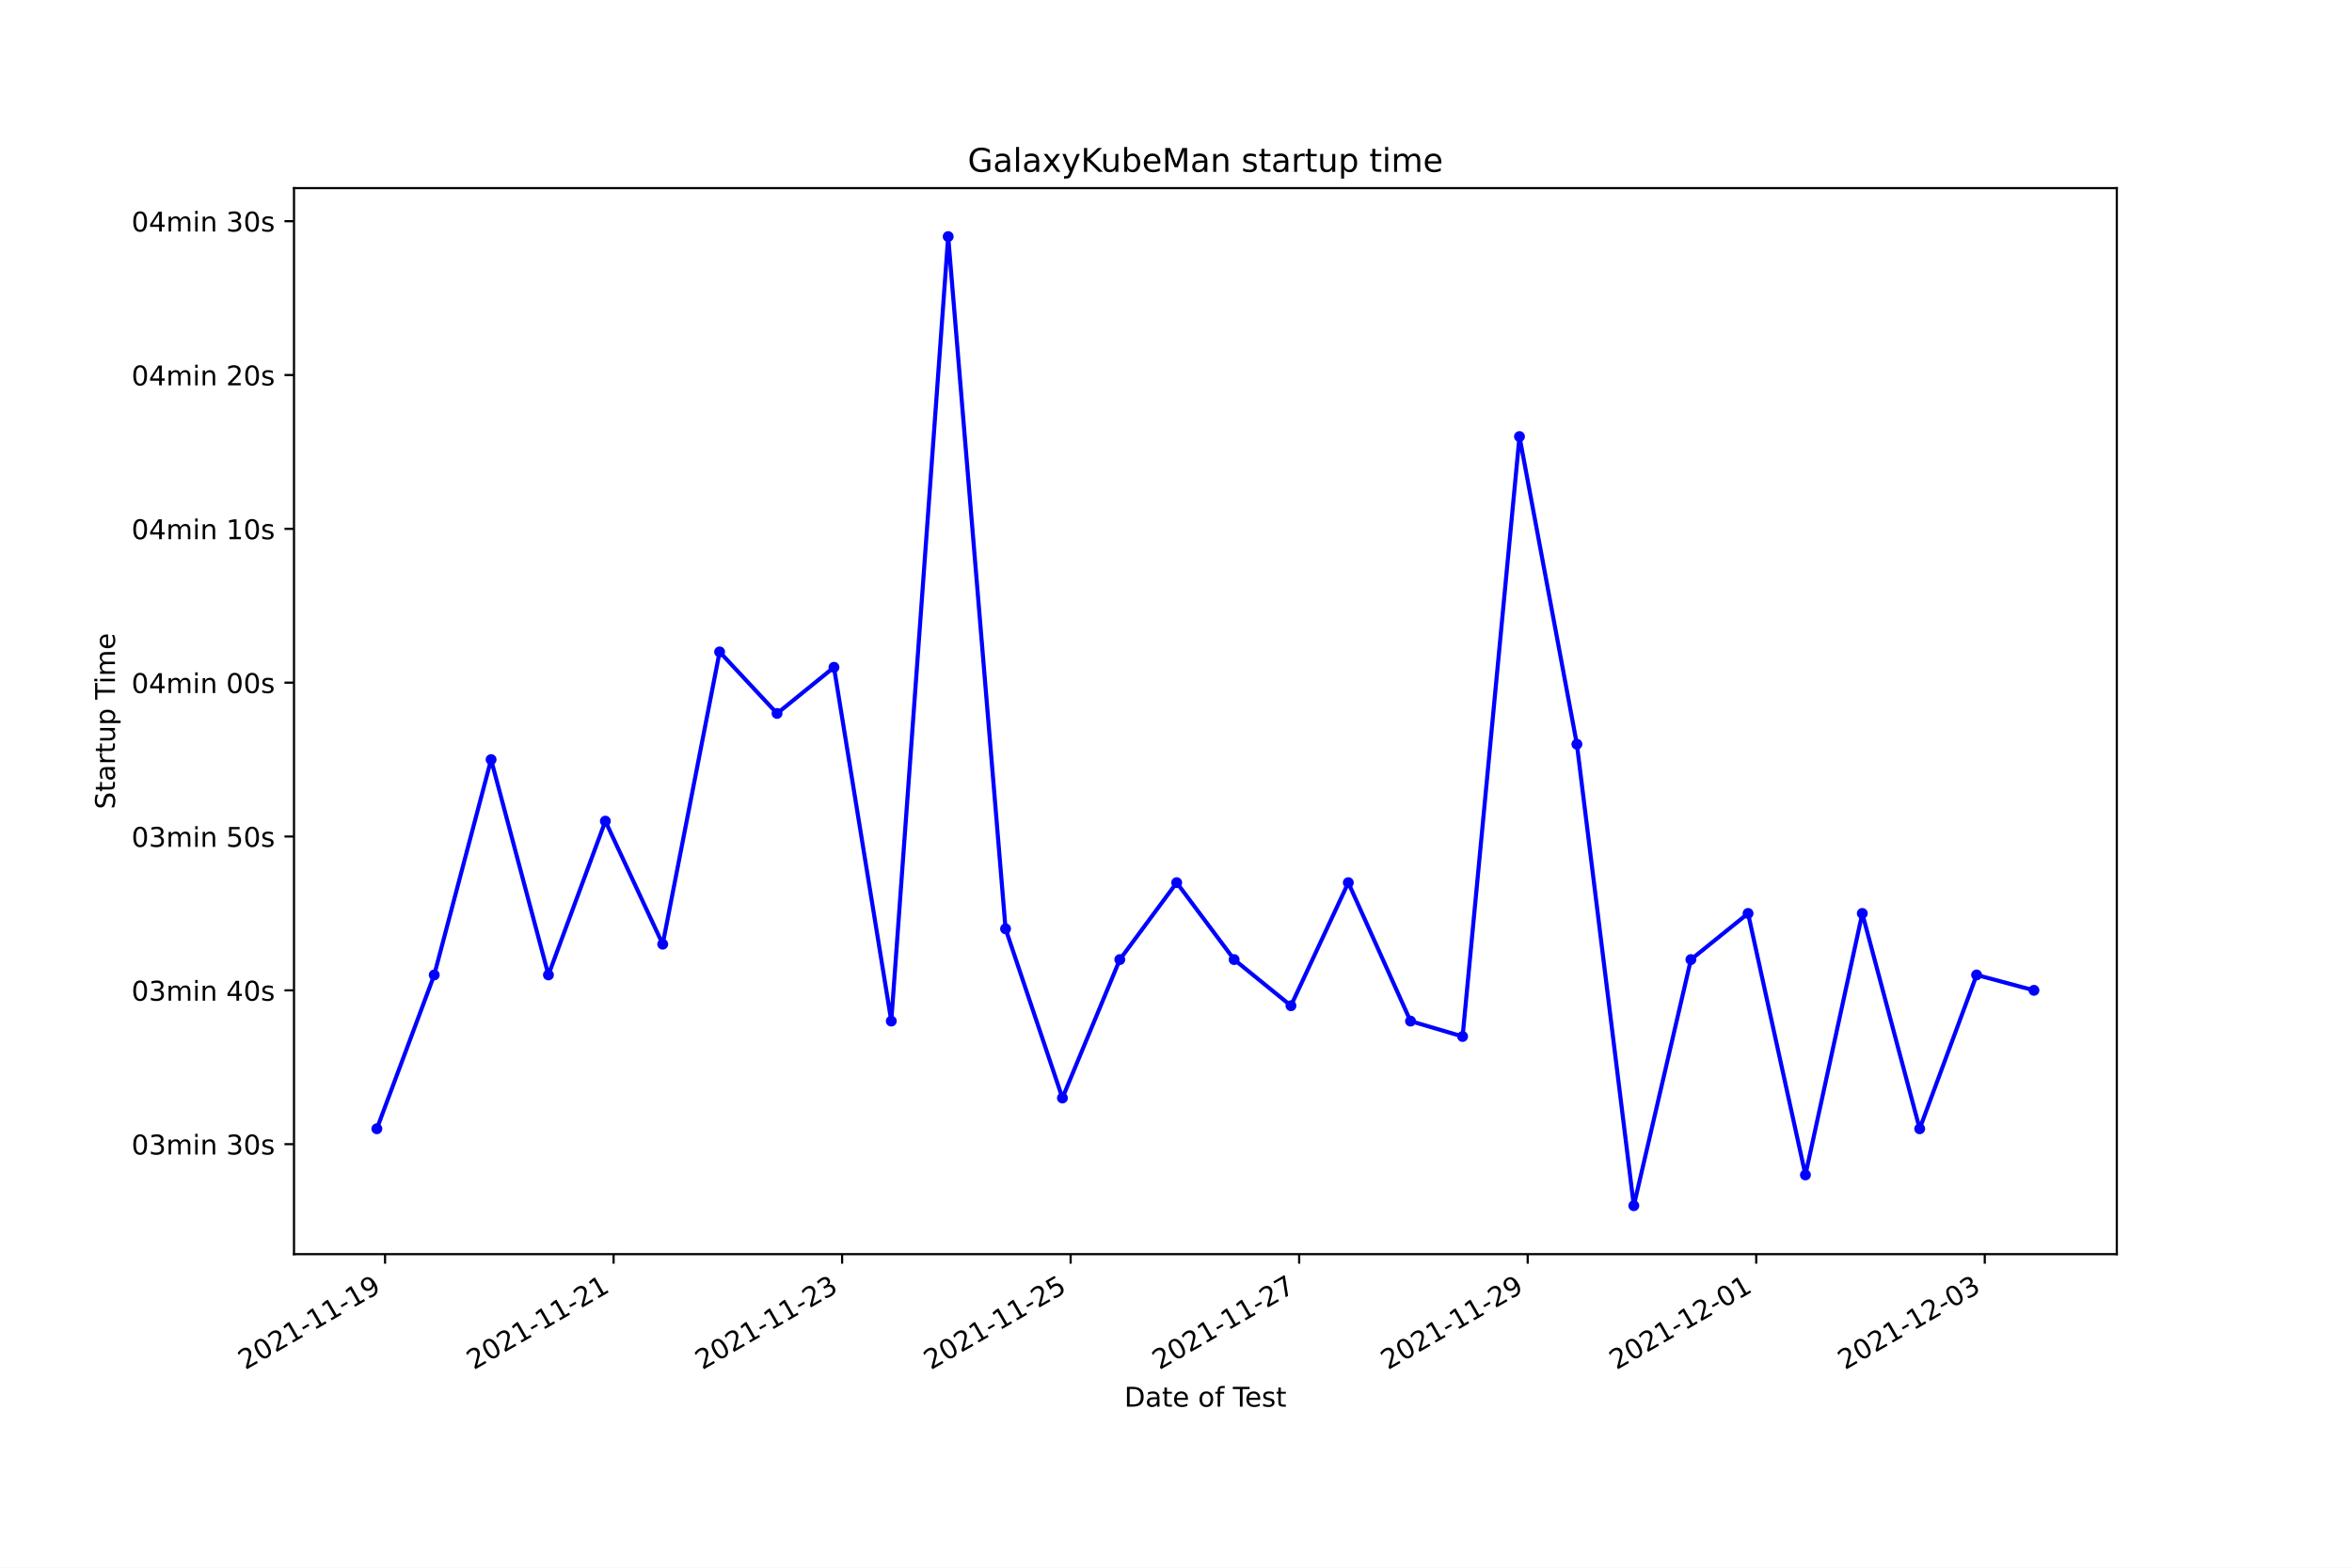
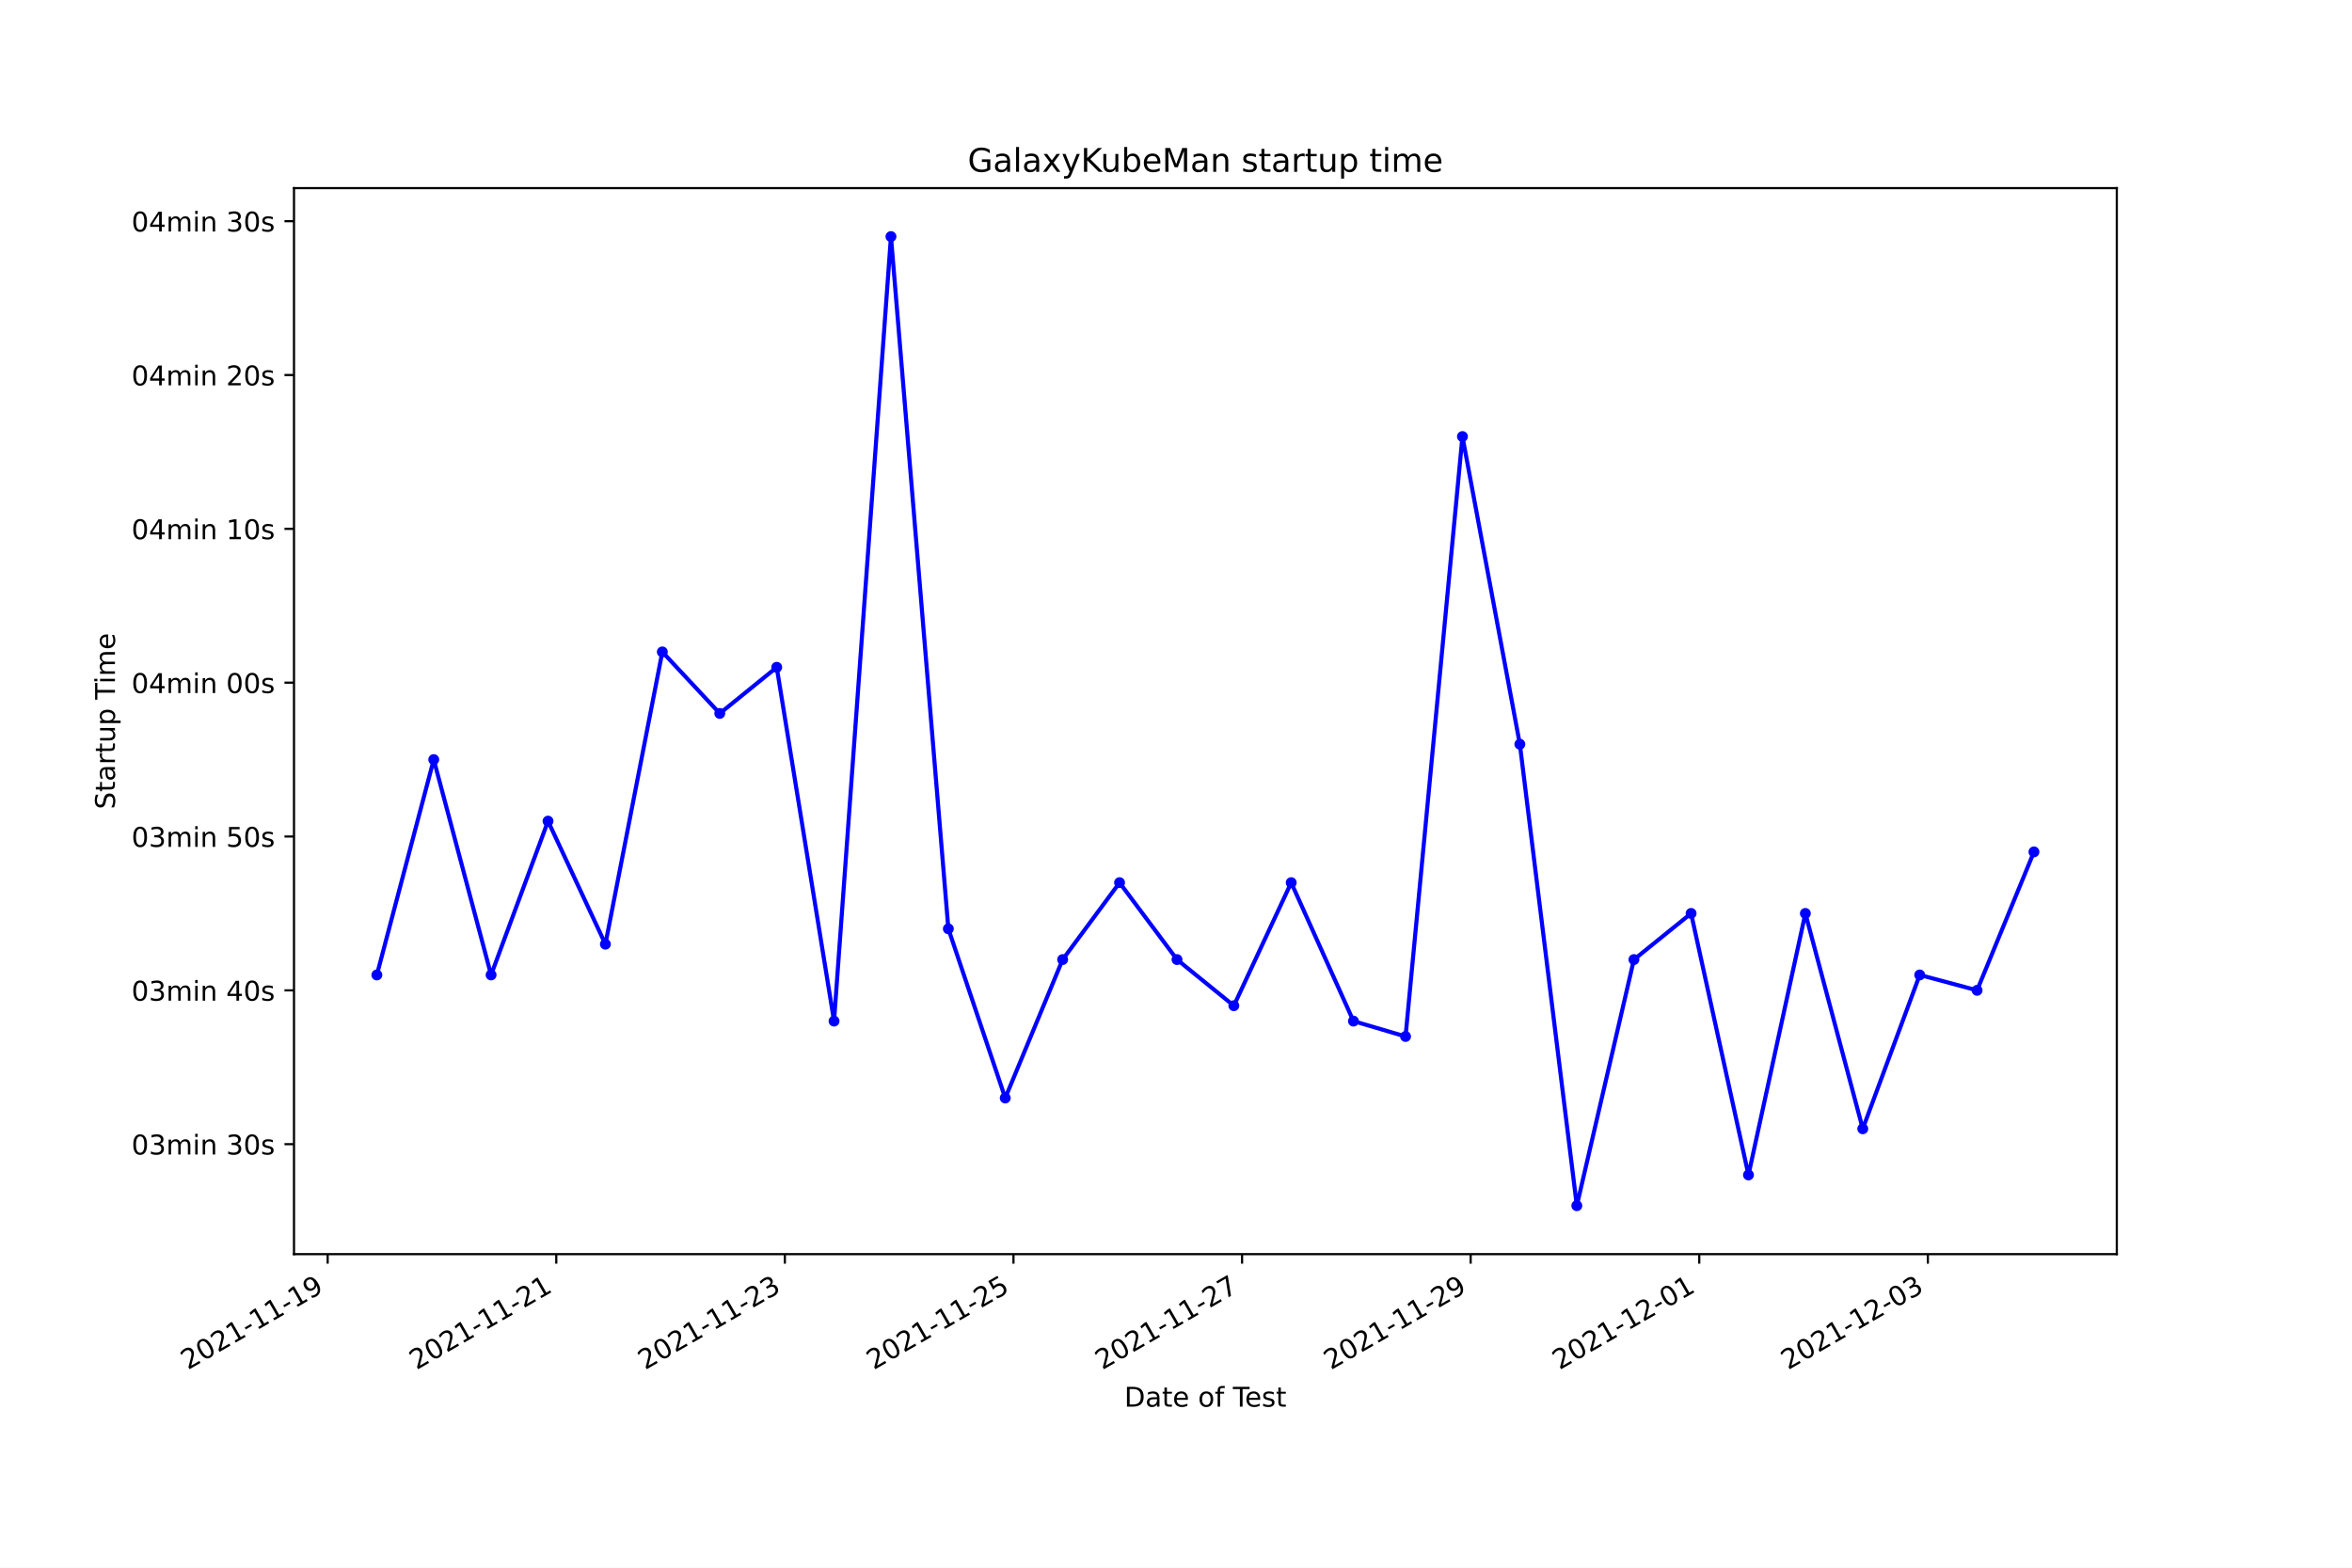
<svg xmlns="http://www.w3.org/2000/svg" xmlns:xlink="http://www.w3.org/1999/xlink" width="864pt" height="576pt" viewBox="0 0 864 576" version="1.1">
  <defs>
    <style type="text/css">*{stroke-linejoin: round; stroke-linecap: butt}</style>
  </defs>
  <g id="figure_1">
    <g id="patch_1">
      <path d="M 0 576  L 864 576  L 864 0  L 0 0  z " style="fill: #ffffff" />
    </g>
    <g id="axes_1">
      <g id="patch_2">
        <path d="M 108 460.8  L 777.6 460.8  L 777.6 69.12  L 108 69.12  z " style="fill: #ffffff" />
      </g>
      <g id="matplotlib.axis_1">
        <g id="xtick_1">
          <g id="line2d_1">
            <defs>
-               <path id="m84d574ad69" d="M 0 0  L 0 3.5  " style="stroke: #000000; stroke-width: 0.8" />
+               <path id="m210b3fd744" d="M 0 0  L 0 3.5  " style="stroke: #000000; stroke-width: 0.8" />
            </defs>
            <g>
-               <use xlink:href="#m84d574ad69" x="141.45" y="460.8" style="stroke: #000000; stroke-width: 0.8" />
+               <use xlink:href="#m210b3fd744" x="120.369" y="460.8" style="stroke: #000000; stroke-width: 0.8" />
            </g>
          </g>
          <g id="text_1">
-             <g transform="translate(90.08092 503.4383)rotate(-30)scale(0.1 -0.1)">
+             <g transform="translate(68.99963 503.4383)rotate(-30)scale(0.1 -0.1)">
              <defs>
                <path id="DejaVuSans-32" d="M 1228 531  L 3431 531  L 3431 0  L 469 0  L 469 531  Q 828 903 1448 1529  Q 2069 2156 2228 2338  Q 2531 2678 2651 2914  Q 2772 3150 2772 3378  Q 2772 3750 2511 3984  Q 2250 4219 1831 4219  Q 1534 4219 1204 4116  Q 875 4013 500 3803  L 500 4441  Q 881 4594 1212 4672  Q 1544 4750 1819 4750  Q 2544 4750 2975 4387  Q 3406 4025 3406 3419  Q 3406 3131 3298 2873  Q 3191 2616 2906 2266  Q 2828 2175 2409 1742  Q 1991 1309 1228 531  z " transform="scale(0.015625)" />
                <path id="DejaVuSans-30" d="M 2034 4250  Q 1547 4250 1301 3770  Q 1056 3291 1056 2328  Q 1056 1369 1301 889  Q 1547 409 2034 409  Q 2525 409 2770 889  Q 3016 1369 3016 2328  Q 3016 3291 2770 3770  Q 2525 4250 2034 4250  z M 2034 4750  Q 2819 4750 3233 4129  Q 3647 3509 3647 2328  Q 3647 1150 3233 529  Q 2819 -91 2034 -91  Q 1250 -91 836 529  Q 422 1150 422 2328  Q 422 3509 836 4129  Q 1250 4750 2034 4750  z " transform="scale(0.015625)" />
                <path id="DejaVuSans-31" d="M 794 531  L 1825 531  L 1825 4091  L 703 3866  L 703 4441  L 1819 4666  L 2450 4666  L 2450 531  L 3481 531  L 3481 0  L 794 0  L 794 531  z " transform="scale(0.015625)" />
                <path id="DejaVuSans-2d" d="M 313 2009  L 1997 2009  L 1997 1497  L 313 1497  L 313 2009  z " transform="scale(0.015625)" />
                <path id="DejaVuSans-39" d="M 703 97  L 703 672  Q 941 559 1184 500  Q 1428 441 1663 441  Q 2288 441 2617 861  Q 2947 1281 2994 2138  Q 2813 1869 2534 1725  Q 2256 1581 1919 1581  Q 1219 1581 811 2004  Q 403 2428 403 3163  Q 403 3881 828 4315  Q 1253 4750 1959 4750  Q 2769 4750 3195 4129  Q 3622 3509 3622 2328  Q 3622 1225 3098 567  Q 2575 -91 1691 -91  Q 1453 -91 1209 -44  Q 966 3 703 97  z M 1959 2075  Q 2384 2075 2632 2365  Q 2881 2656 2881 3163  Q 2881 3666 2632 3958  Q 2384 4250 1959 4250  Q 1534 4250 1286 3958  Q 1038 3666 1038 3163  Q 1038 2656 1286 2365  Q 1534 2075 1959 2075  z " transform="scale(0.015625)" />
              </defs>
              <use xlink:href="#DejaVuSans-32" />
              <use xlink:href="#DejaVuSans-30" x="63.623" />
              <use xlink:href="#DejaVuSans-32" x="127.246" />
              <use xlink:href="#DejaVuSans-31" x="190.869" />
              <use xlink:href="#DejaVuSans-2d" x="254.492" />
              <use xlink:href="#DejaVuSans-31" x="290.576" />
              <use xlink:href="#DejaVuSans-31" x="354.199" />
              <use xlink:href="#DejaVuSans-2d" x="417.822" />
              <use xlink:href="#DejaVuSans-31" x="453.906" />
              <use xlink:href="#DejaVuSans-39" x="517.529" />
            </g>
          </g>
        </g>
        <g id="xtick_2">
          <g id="line2d_2">
            <g>
-               <use xlink:href="#m84d574ad69" x="225.399" y="460.8" style="stroke: #000000; stroke-width: 0.8" />
+               <use xlink:href="#m210b3fd744" x="204.344" y="460.8" style="stroke: #000000; stroke-width: 0.8" />
            </g>
          </g>
          <g id="text_2">
-             <g transform="translate(174.03 503.4383)rotate(-30)scale(0.1 -0.1)">
+             <g transform="translate(152.9747 503.4383)rotate(-30)scale(0.1 -0.1)">
              <use xlink:href="#DejaVuSans-32" />
              <use xlink:href="#DejaVuSans-30" x="63.623" />
              <use xlink:href="#DejaVuSans-32" x="127.246" />
              <use xlink:href="#DejaVuSans-31" x="190.869" />
              <use xlink:href="#DejaVuSans-2d" x="254.492" />
              <use xlink:href="#DejaVuSans-31" x="290.576" />
              <use xlink:href="#DejaVuSans-31" x="354.199" />
              <use xlink:href="#DejaVuSans-2d" x="417.822" />
              <use xlink:href="#DejaVuSans-32" x="453.906" />
              <use xlink:href="#DejaVuSans-31" x="517.529" />
            </g>
          </g>
        </g>
        <g id="xtick_3">
          <g id="line2d_3">
            <g>
-               <use xlink:href="#m84d574ad69" x="309.349" y="460.8" style="stroke: #000000; stroke-width: 0.8" />
+               <use xlink:href="#m210b3fd744" x="288.319" y="460.8" style="stroke: #000000; stroke-width: 0.8" />
            </g>
          </g>
          <g id="text_3">
-             <g transform="translate(257.9791 503.4383)rotate(-30)scale(0.1 -0.1)">
+             <g transform="translate(236.9499 503.4383)rotate(-30)scale(0.1 -0.1)">
              <defs>
                <path id="DejaVuSans-33" d="M 2597 2516  Q 3050 2419 3304 2112  Q 3559 1806 3559 1356  Q 3559 666 3084 287  Q 2609 -91 1734 -91  Q 1441 -91 1130 -33  Q 819 25 488 141  L 488 750  Q 750 597 1062 519  Q 1375 441 1716 441  Q 2309 441 2620 675  Q 2931 909 2931 1356  Q 2931 1769 2642 2001  Q 2353 2234 1838 2234  L 1294 2234  L 1294 2753  L 1863 2753  Q 2328 2753 2575 2939  Q 2822 3125 2822 3475  Q 2822 3834 2567 4026  Q 2313 4219 1838 4219  Q 1578 4219 1281 4162  Q 984 4106 628 3988  L 628 4550  Q 988 4650 1302 4700  Q 1616 4750 1894 4750  Q 2613 4750 3031 4423  Q 3450 4097 3450 3541  Q 3450 3153 3228 2886  Q 3006 2619 2597 2516  z " transform="scale(0.015625)" />
              </defs>
              <use xlink:href="#DejaVuSans-32" />
              <use xlink:href="#DejaVuSans-30" x="63.623" />
              <use xlink:href="#DejaVuSans-32" x="127.246" />
              <use xlink:href="#DejaVuSans-31" x="190.869" />
              <use xlink:href="#DejaVuSans-2d" x="254.492" />
              <use xlink:href="#DejaVuSans-31" x="290.576" />
              <use xlink:href="#DejaVuSans-31" x="354.199" />
              <use xlink:href="#DejaVuSans-2d" x="417.822" />
              <use xlink:href="#DejaVuSans-32" x="453.906" />
              <use xlink:href="#DejaVuSans-33" x="517.529" />
            </g>
          </g>
        </g>
        <g id="xtick_4">
          <g id="line2d_4">
            <g>
-               <use xlink:href="#m84d574ad69" x="393.298" y="460.8" style="stroke: #000000; stroke-width: 0.8" />
+               <use xlink:href="#m210b3fd744" x="372.294" y="460.8" style="stroke: #000000; stroke-width: 0.8" />
            </g>
          </g>
          <g id="text_4">
-             <g transform="translate(341.9283 503.4383)rotate(-30)scale(0.1 -0.1)">
+             <g transform="translate(320.925 503.4383)rotate(-30)scale(0.1 -0.1)">
              <defs>
                <path id="DejaVuSans-35" d="M 691 4666  L 3169 4666  L 3169 4134  L 1269 4134  L 1269 2991  Q 1406 3038 1543 3061  Q 1681 3084 1819 3084  Q 2600 3084 3056 2656  Q 3513 2228 3513 1497  Q 3513 744 3044 326  Q 2575 -91 1722 -91  Q 1428 -91 1123 -41  Q 819 9 494 109  L 494 744  Q 775 591 1075 516  Q 1375 441 1709 441  Q 2250 441 2565 725  Q 2881 1009 2881 1497  Q 2881 1984 2565 2268  Q 2250 2553 1709 2553  Q 1456 2553 1204 2497  Q 953 2441 691 2322  L 691 4666  z " transform="scale(0.015625)" />
              </defs>
              <use xlink:href="#DejaVuSans-32" />
              <use xlink:href="#DejaVuSans-30" x="63.623" />
              <use xlink:href="#DejaVuSans-32" x="127.246" />
              <use xlink:href="#DejaVuSans-31" x="190.869" />
              <use xlink:href="#DejaVuSans-2d" x="254.492" />
              <use xlink:href="#DejaVuSans-31" x="290.576" />
              <use xlink:href="#DejaVuSans-31" x="354.199" />
              <use xlink:href="#DejaVuSans-2d" x="417.822" />
              <use xlink:href="#DejaVuSans-32" x="453.906" />
              <use xlink:href="#DejaVuSans-35" x="517.529" />
            </g>
          </g>
        </g>
        <g id="xtick_5">
          <g id="line2d_5">
            <g>
-               <use xlink:href="#m84d574ad69" x="477.247" y="460.8" style="stroke: #000000; stroke-width: 0.8" />
+               <use xlink:href="#m210b3fd744" x="456.27" y="460.8" style="stroke: #000000; stroke-width: 0.8" />
            </g>
          </g>
          <g id="text_5">
-             <g transform="translate(425.8774 503.4383)rotate(-30)scale(0.1 -0.1)">
+             <g transform="translate(404.9001 503.4383)rotate(-30)scale(0.1 -0.1)">
              <defs>
                <path id="DejaVuSans-37" d="M 525 4666  L 3525 4666  L 3525 4397  L 1831 0  L 1172 0  L 2766 4134  L 525 4134  L 525 4666  z " transform="scale(0.015625)" />
              </defs>
              <use xlink:href="#DejaVuSans-32" />
              <use xlink:href="#DejaVuSans-30" x="63.623" />
              <use xlink:href="#DejaVuSans-32" x="127.246" />
              <use xlink:href="#DejaVuSans-31" x="190.869" />
              <use xlink:href="#DejaVuSans-2d" x="254.492" />
              <use xlink:href="#DejaVuSans-31" x="290.576" />
              <use xlink:href="#DejaVuSans-31" x="354.199" />
              <use xlink:href="#DejaVuSans-2d" x="417.822" />
              <use xlink:href="#DejaVuSans-32" x="453.906" />
              <use xlink:href="#DejaVuSans-37" x="517.529" />
            </g>
          </g>
        </g>
        <g id="xtick_6">
          <g id="line2d_6">
            <g>
-               <use xlink:href="#m84d574ad69" x="561.196" y="460.8" style="stroke: #000000; stroke-width: 0.8" />
+               <use xlink:href="#m210b3fd744" x="540.245" y="460.8" style="stroke: #000000; stroke-width: 0.8" />
            </g>
          </g>
          <g id="text_6">
-             <g transform="translate(509.8265 503.4383)rotate(-30)scale(0.1 -0.1)">
+             <g transform="translate(488.8752 503.4383)rotate(-30)scale(0.1 -0.1)">
              <use xlink:href="#DejaVuSans-32" />
              <use xlink:href="#DejaVuSans-30" x="63.623" />
              <use xlink:href="#DejaVuSans-32" x="127.246" />
              <use xlink:href="#DejaVuSans-31" x="190.869" />
              <use xlink:href="#DejaVuSans-2d" x="254.492" />
              <use xlink:href="#DejaVuSans-31" x="290.576" />
              <use xlink:href="#DejaVuSans-31" x="354.199" />
              <use xlink:href="#DejaVuSans-2d" x="417.822" />
              <use xlink:href="#DejaVuSans-32" x="453.906" />
              <use xlink:href="#DejaVuSans-39" x="517.529" />
            </g>
          </g>
        </g>
        <g id="xtick_7">
          <g id="line2d_7">
            <g>
-               <use xlink:href="#m84d574ad69" x="645.145" y="460.8" style="stroke: #000000; stroke-width: 0.8" />
+               <use xlink:href="#m210b3fd744" x="624.22" y="460.8" style="stroke: #000000; stroke-width: 0.8" />
            </g>
          </g>
          <g id="text_7">
-             <g transform="translate(593.7756 503.4383)rotate(-30)scale(0.1 -0.1)">
+             <g transform="translate(572.8503 503.4383)rotate(-30)scale(0.1 -0.1)">
              <use xlink:href="#DejaVuSans-32" />
              <use xlink:href="#DejaVuSans-30" x="63.623" />
              <use xlink:href="#DejaVuSans-32" x="127.246" />
              <use xlink:href="#DejaVuSans-31" x="190.869" />
              <use xlink:href="#DejaVuSans-2d" x="254.492" />
              <use xlink:href="#DejaVuSans-31" x="290.576" />
              <use xlink:href="#DejaVuSans-32" x="354.199" />
              <use xlink:href="#DejaVuSans-2d" x="417.822" />
              <use xlink:href="#DejaVuSans-30" x="453.906" />
              <use xlink:href="#DejaVuSans-31" x="517.529" />
            </g>
          </g>
        </g>
        <g id="xtick_8">
          <g id="line2d_8">
            <g>
-               <use xlink:href="#m84d574ad69" x="729.094" y="460.8" style="stroke: #000000; stroke-width: 0.8" />
+               <use xlink:href="#m210b3fd744" x="708.195" y="460.8" style="stroke: #000000; stroke-width: 0.8" />
            </g>
          </g>
          <g id="text_8">
-             <g transform="translate(677.7247 503.4383)rotate(-30)scale(0.1 -0.1)">
+             <g transform="translate(656.8255 503.4383)rotate(-30)scale(0.1 -0.1)">
              <use xlink:href="#DejaVuSans-32" />
              <use xlink:href="#DejaVuSans-30" x="63.623" />
              <use xlink:href="#DejaVuSans-32" x="127.246" />
              <use xlink:href="#DejaVuSans-31" x="190.869" />
              <use xlink:href="#DejaVuSans-2d" x="254.492" />
              <use xlink:href="#DejaVuSans-31" x="290.576" />
              <use xlink:href="#DejaVuSans-32" x="354.199" />
              <use xlink:href="#DejaVuSans-2d" x="417.822" />
              <use xlink:href="#DejaVuSans-30" x="453.906" />
              <use xlink:href="#DejaVuSans-33" x="517.529" />
            </g>
          </g>
        </g>
        <g id="text_9">
          <g transform="translate(413.0063 516.8378)scale(0.1 -0.1)">
            <defs>
              <path id="DejaVuSans-44" d="M 1259 4147  L 1259 519  L 2022 519  Q 2988 519 3436 956  Q 3884 1394 3884 2338  Q 3884 3275 3436 3711  Q 2988 4147 2022 4147  L 1259 4147  z M 628 4666  L 1925 4666  Q 3281 4666 3915 4102  Q 4550 3538 4550 2338  Q 4550 1131 3912 565  Q 3275 0 1925 0  L 628 0  L 628 4666  z " transform="scale(0.015625)" />
              <path id="DejaVuSans-61" d="M 2194 1759  Q 1497 1759 1228 1600  Q 959 1441 959 1056  Q 959 750 1161 570  Q 1363 391 1709 391  Q 2188 391 2477 730  Q 2766 1069 2766 1631  L 2766 1759  L 2194 1759  z M 3341 1997  L 3341 0  L 2766 0  L 2766 531  Q 2569 213 2275 61  Q 1981 -91 1556 -91  Q 1019 -91 701 211  Q 384 513 384 1019  Q 384 1609 779 1909  Q 1175 2209 1959 2209  L 2766 2209  L 2766 2266  Q 2766 2663 2505 2880  Q 2244 3097 1772 3097  Q 1472 3097 1187 3025  Q 903 2953 641 2809  L 641 3341  Q 956 3463 1253 3523  Q 1550 3584 1831 3584  Q 2591 3584 2966 3190  Q 3341 2797 3341 1997  z " transform="scale(0.015625)" />
              <path id="DejaVuSans-74" d="M 1172 4494  L 1172 3500  L 2356 3500  L 2356 3053  L 1172 3053  L 1172 1153  Q 1172 725 1289 603  Q 1406 481 1766 481  L 2356 481  L 2356 0  L 1766 0  Q 1100 0 847 248  Q 594 497 594 1153  L 594 3053  L 172 3053  L 172 3500  L 594 3500  L 594 4494  L 1172 4494  z " transform="scale(0.015625)" />
              <path id="DejaVuSans-65" d="M 3597 1894  L 3597 1613  L 953 1613  Q 991 1019 1311 708  Q 1631 397 2203 397  Q 2534 397 2845 478  Q 3156 559 3463 722  L 3463 178  Q 3153 47 2828 -22  Q 2503 -91 2169 -91  Q 1331 -91 842 396  Q 353 884 353 1716  Q 353 2575 817 3079  Q 1281 3584 2069 3584  Q 2775 3584 3186 3129  Q 3597 2675 3597 1894  z M 3022 2063  Q 3016 2534 2758 2815  Q 2500 3097 2075 3097  Q 1594 3097 1305 2825  Q 1016 2553 972 2059  L 3022 2063  z " transform="scale(0.015625)" />
              <path id="DejaVuSans-20" transform="scale(0.015625)" />
              <path id="DejaVuSans-6f" d="M 1959 3097  Q 1497 3097 1228 2736  Q 959 2375 959 1747  Q 959 1119 1226 758  Q 1494 397 1959 397  Q 2419 397 2687 759  Q 2956 1122 2956 1747  Q 2956 2369 2687 2733  Q 2419 3097 1959 3097  z M 1959 3584  Q 2709 3584 3137 3096  Q 3566 2609 3566 1747  Q 3566 888 3137 398  Q 2709 -91 1959 -91  Q 1206 -91 779 398  Q 353 888 353 1747  Q 353 2609 779 3096  Q 1206 3584 1959 3584  z " transform="scale(0.015625)" />
              <path id="DejaVuSans-66" d="M 2375 4863  L 2375 4384  L 1825 4384  Q 1516 4384 1395 4259  Q 1275 4134 1275 3809  L 1275 3500  L 2222 3500  L 2222 3053  L 1275 3053  L 1275 0  L 697 0  L 697 3053  L 147 3053  L 147 3500  L 697 3500  L 697 3744  Q 697 4328 969 4595  Q 1241 4863 1831 4863  L 2375 4863  z " transform="scale(0.015625)" />
              <path id="DejaVuSans-54" d="M -19 4666  L 3928 4666  L 3928 4134  L 2272 4134  L 2272 0  L 1638 0  L 1638 4134  L -19 4134  L -19 4666  z " transform="scale(0.015625)" />
              <path id="DejaVuSans-73" d="M 2834 3397  L 2834 2853  Q 2591 2978 2328 3040  Q 2066 3103 1784 3103  Q 1356 3103 1142 2972  Q 928 2841 928 2578  Q 928 2378 1081 2264  Q 1234 2150 1697 2047  L 1894 2003  Q 2506 1872 2764 1633  Q 3022 1394 3022 966  Q 3022 478 2636 193  Q 2250 -91 1575 -91  Q 1294 -91 989 -36  Q 684 19 347 128  L 347 722  Q 666 556 975 473  Q 1284 391 1588 391  Q 1994 391 2212 530  Q 2431 669 2431 922  Q 2431 1156 2273 1281  Q 2116 1406 1581 1522  L 1381 1569  Q 847 1681 609 1914  Q 372 2147 372 2553  Q 372 3047 722 3315  Q 1072 3584 1716 3584  Q 2034 3584 2315 3537  Q 2597 3491 2834 3397  z " transform="scale(0.015625)" />
            </defs>
            <use xlink:href="#DejaVuSans-44" />
            <use xlink:href="#DejaVuSans-61" x="77.002" />
            <use xlink:href="#DejaVuSans-74" x="138.281" />
            <use xlink:href="#DejaVuSans-65" x="177.49" />
            <use xlink:href="#DejaVuSans-20" x="239.014" />
            <use xlink:href="#DejaVuSans-6f" x="270.801" />
            <use xlink:href="#DejaVuSans-66" x="331.982" />
            <use xlink:href="#DejaVuSans-20" x="367.188" />
            <use xlink:href="#DejaVuSans-54" x="398.975" />
            <use xlink:href="#DejaVuSans-65" x="443.059" />
            <use xlink:href="#DejaVuSans-73" x="504.582" />
            <use xlink:href="#DejaVuSans-74" x="556.682" />
          </g>
        </g>
      </g>
      <g id="matplotlib.axis_2">
        <g id="ytick_1">
          <g id="line2d_9">
            <defs>
-               <path id="mb4e7773026" d="M 0 0  L -3.5 0  " style="stroke: #000000; stroke-width: 0.8" />
+               <path id="md4a933fe25" d="M 0 0  L -3.5 0  " style="stroke: #000000; stroke-width: 0.8" />
            </defs>
            <g>
-               <use xlink:href="#mb4e7773026" x="108" y="420.389" style="stroke: #000000; stroke-width: 0.8" />
+               <use xlink:href="#md4a933fe25" x="108" y="420.389" style="stroke: #000000; stroke-width: 0.8" />
            </g>
          </g>
          <g id="text_10">
            <g transform="translate(48.30625 424.1878)scale(0.1 -0.1)">
              <defs>
                <path id="DejaVuSans-6d" d="M 3328 2828  Q 3544 3216 3844 3400  Q 4144 3584 4550 3584  Q 5097 3584 5394 3201  Q 5691 2819 5691 2113  L 5691 0  L 5113 0  L 5113 2094  Q 5113 2597 4934 2840  Q 4756 3084 4391 3084  Q 3944 3084 3684 2787  Q 3425 2491 3425 1978  L 3425 0  L 2847 0  L 2847 2094  Q 2847 2600 2669 2842  Q 2491 3084 2119 3084  Q 1678 3084 1418 2786  Q 1159 2488 1159 1978  L 1159 0  L 581 0  L 581 3500  L 1159 3500  L 1159 2956  Q 1356 3278 1631 3431  Q 1906 3584 2284 3584  Q 2666 3584 2933 3390  Q 3200 3197 3328 2828  z " transform="scale(0.015625)" />
                <path id="DejaVuSans-69" d="M 603 3500  L 1178 3500  L 1178 0  L 603 0  L 603 3500  z M 603 4863  L 1178 4863  L 1178 4134  L 603 4134  L 603 4863  z " transform="scale(0.015625)" />
                <path id="DejaVuSans-6e" d="M 3513 2113  L 3513 0  L 2938 0  L 2938 2094  Q 2938 2591 2744 2837  Q 2550 3084 2163 3084  Q 1697 3084 1428 2787  Q 1159 2491 1159 1978  L 1159 0  L 581 0  L 581 3500  L 1159 3500  L 1159 2956  Q 1366 3272 1645 3428  Q 1925 3584 2291 3584  Q 2894 3584 3203 3211  Q 3513 2838 3513 2113  z " transform="scale(0.015625)" />
              </defs>
              <use xlink:href="#DejaVuSans-30" />
              <use xlink:href="#DejaVuSans-33" x="63.623" />
              <use xlink:href="#DejaVuSans-6d" x="127.246" />
              <use xlink:href="#DejaVuSans-69" x="224.658" />
              <use xlink:href="#DejaVuSans-6e" x="252.441" />
              <use xlink:href="#DejaVuSans-20" x="315.82" />
              <use xlink:href="#DejaVuSans-33" x="347.607" />
              <use xlink:href="#DejaVuSans-30" x="411.23" />
              <use xlink:href="#DejaVuSans-73" x="474.854" />
            </g>
          </g>
        </g>
        <g id="ytick_2">
          <g id="line2d_10">
            <g>
-               <use xlink:href="#mb4e7773026" x="108" y="363.869" style="stroke: #000000; stroke-width: 0.8" />
+               <use xlink:href="#md4a933fe25" x="108" y="363.869" style="stroke: #000000; stroke-width: 0.8" />
            </g>
          </g>
          <g id="text_11">
            <g transform="translate(48.30625 367.6683)scale(0.1 -0.1)">
              <defs>
                <path id="DejaVuSans-34" d="M 2419 4116  L 825 1625  L 2419 1625  L 2419 4116  z M 2253 4666  L 3047 4666  L 3047 1625  L 3713 1625  L 3713 1100  L 3047 1100  L 3047 0  L 2419 0  L 2419 1100  L 313 1100  L 313 1709  L 2253 4666  z " transform="scale(0.015625)" />
              </defs>
              <use xlink:href="#DejaVuSans-30" />
              <use xlink:href="#DejaVuSans-33" x="63.623" />
              <use xlink:href="#DejaVuSans-6d" x="127.246" />
              <use xlink:href="#DejaVuSans-69" x="224.658" />
              <use xlink:href="#DejaVuSans-6e" x="252.441" />
              <use xlink:href="#DejaVuSans-20" x="315.82" />
              <use xlink:href="#DejaVuSans-34" x="347.607" />
              <use xlink:href="#DejaVuSans-30" x="411.23" />
              <use xlink:href="#DejaVuSans-73" x="474.854" />
            </g>
          </g>
        </g>
        <g id="ytick_3">
          <g id="line2d_11">
            <g>
-               <use xlink:href="#mb4e7773026" x="108" y="307.35" style="stroke: #000000; stroke-width: 0.8" />
+               <use xlink:href="#md4a933fe25" x="108" y="307.35" style="stroke: #000000; stroke-width: 0.8" />
            </g>
          </g>
          <g id="text_12">
            <g transform="translate(48.30625 311.1488)scale(0.1 -0.1)">
              <use xlink:href="#DejaVuSans-30" />
              <use xlink:href="#DejaVuSans-33" x="63.623" />
              <use xlink:href="#DejaVuSans-6d" x="127.246" />
              <use xlink:href="#DejaVuSans-69" x="224.658" />
              <use xlink:href="#DejaVuSans-6e" x="252.441" />
              <use xlink:href="#DejaVuSans-20" x="315.82" />
              <use xlink:href="#DejaVuSans-35" x="347.607" />
              <use xlink:href="#DejaVuSans-30" x="411.23" />
              <use xlink:href="#DejaVuSans-73" x="474.854" />
            </g>
          </g>
        </g>
        <g id="ytick_4">
          <g id="line2d_12">
            <g>
-               <use xlink:href="#mb4e7773026" x="108" y="250.83" style="stroke: #000000; stroke-width: 0.8" />
+               <use xlink:href="#md4a933fe25" x="108" y="250.83" style="stroke: #000000; stroke-width: 0.8" />
            </g>
          </g>
          <g id="text_13">
            <g transform="translate(48.30625 254.6293)scale(0.1 -0.1)">
              <use xlink:href="#DejaVuSans-30" />
              <use xlink:href="#DejaVuSans-34" x="63.623" />
              <use xlink:href="#DejaVuSans-6d" x="127.246" />
              <use xlink:href="#DejaVuSans-69" x="224.658" />
              <use xlink:href="#DejaVuSans-6e" x="252.441" />
              <use xlink:href="#DejaVuSans-20" x="315.82" />
              <use xlink:href="#DejaVuSans-30" x="347.607" />
              <use xlink:href="#DejaVuSans-30" x="411.23" />
              <use xlink:href="#DejaVuSans-73" x="474.854" />
            </g>
          </g>
        </g>
        <g id="ytick_5">
          <g id="line2d_13">
            <g>
-               <use xlink:href="#mb4e7773026" x="108" y="194.311" style="stroke: #000000; stroke-width: 0.8" />
+               <use xlink:href="#md4a933fe25" x="108" y="194.311" style="stroke: #000000; stroke-width: 0.8" />
            </g>
          </g>
          <g id="text_14">
            <g transform="translate(48.30625 198.1099)scale(0.1 -0.1)">
              <use xlink:href="#DejaVuSans-30" />
              <use xlink:href="#DejaVuSans-34" x="63.623" />
              <use xlink:href="#DejaVuSans-6d" x="127.246" />
              <use xlink:href="#DejaVuSans-69" x="224.658" />
              <use xlink:href="#DejaVuSans-6e" x="252.441" />
              <use xlink:href="#DejaVuSans-20" x="315.82" />
              <use xlink:href="#DejaVuSans-31" x="347.607" />
              <use xlink:href="#DejaVuSans-30" x="411.23" />
              <use xlink:href="#DejaVuSans-73" x="474.854" />
            </g>
          </g>
        </g>
        <g id="ytick_6">
          <g id="line2d_14">
            <g>
-               <use xlink:href="#mb4e7773026" x="108" y="137.791" style="stroke: #000000; stroke-width: 0.8" />
+               <use xlink:href="#md4a933fe25" x="108" y="137.791" style="stroke: #000000; stroke-width: 0.8" />
            </g>
          </g>
          <g id="text_15">
            <g transform="translate(48.30625 141.5904)scale(0.1 -0.1)">
              <use xlink:href="#DejaVuSans-30" />
              <use xlink:href="#DejaVuSans-34" x="63.623" />
              <use xlink:href="#DejaVuSans-6d" x="127.246" />
              <use xlink:href="#DejaVuSans-69" x="224.658" />
              <use xlink:href="#DejaVuSans-6e" x="252.441" />
              <use xlink:href="#DejaVuSans-20" x="315.82" />
              <use xlink:href="#DejaVuSans-32" x="347.607" />
              <use xlink:href="#DejaVuSans-30" x="411.23" />
              <use xlink:href="#DejaVuSans-73" x="474.854" />
            </g>
          </g>
        </g>
        <g id="ytick_7">
          <g id="line2d_15">
            <g>
-               <use xlink:href="#mb4e7773026" x="108" y="81.272" style="stroke: #000000; stroke-width: 0.8" />
+               <use xlink:href="#md4a933fe25" x="108" y="81.272" style="stroke: #000000; stroke-width: 0.8" />
            </g>
          </g>
          <g id="text_16">
            <g transform="translate(48.30625 85.07091)scale(0.1 -0.1)">
              <use xlink:href="#DejaVuSans-30" />
              <use xlink:href="#DejaVuSans-34" x="63.623" />
              <use xlink:href="#DejaVuSans-6d" x="127.246" />
              <use xlink:href="#DejaVuSans-69" x="224.658" />
              <use xlink:href="#DejaVuSans-6e" x="252.441" />
              <use xlink:href="#DejaVuSans-20" x="315.82" />
              <use xlink:href="#DejaVuSans-33" x="347.607" />
              <use xlink:href="#DejaVuSans-30" x="411.23" />
              <use xlink:href="#DejaVuSans-73" x="474.854" />
            </g>
          </g>
        </g>
        <g id="text_17">
          <g transform="translate(42.22656 297.3397)rotate(-90)scale(0.1 -0.1)">
            <defs>
              <path id="DejaVuSans-53" d="M 3425 4513  L 3425 3897  Q 3066 4069 2747 4153  Q 2428 4238 2131 4238  Q 1616 4238 1336 4038  Q 1056 3838 1056 3469  Q 1056 3159 1242 3001  Q 1428 2844 1947 2747  L 2328 2669  Q 3034 2534 3370 2195  Q 3706 1856 3706 1288  Q 3706 609 3251 259  Q 2797 -91 1919 -91  Q 1588 -91 1214 -16  Q 841 59 441 206  L 441 856  Q 825 641 1194 531  Q 1563 422 1919 422  Q 2459 422 2753 634  Q 3047 847 3047 1241  Q 3047 1584 2836 1778  Q 2625 1972 2144 2069  L 1759 2144  Q 1053 2284 737 2584  Q 422 2884 422 3419  Q 422 4038 858 4394  Q 1294 4750 2059 4750  Q 2388 4750 2728 4690  Q 3069 4631 3425 4513  z " transform="scale(0.015625)" />
              <path id="DejaVuSans-72" d="M 2631 2963  Q 2534 3019 2420 3045  Q 2306 3072 2169 3072  Q 1681 3072 1420 2755  Q 1159 2438 1159 1844  L 1159 0  L 581 0  L 581 3500  L 1159 3500  L 1159 2956  Q 1341 3275 1631 3429  Q 1922 3584 2338 3584  Q 2397 3584 2469 3576  Q 2541 3569 2628 3553  L 2631 2963  z " transform="scale(0.015625)" />
              <path id="DejaVuSans-75" d="M 544 1381  L 544 3500  L 1119 3500  L 1119 1403  Q 1119 906 1312 657  Q 1506 409 1894 409  Q 2359 409 2629 706  Q 2900 1003 2900 1516  L 2900 3500  L 3475 3500  L 3475 0  L 2900 0  L 2900 538  Q 2691 219 2414 64  Q 2138 -91 1772 -91  Q 1169 -91 856 284  Q 544 659 544 1381  z M 1991 3584  L 1991 3584  z " transform="scale(0.015625)" />
              <path id="DejaVuSans-70" d="M 1159 525  L 1159 -1331  L 581 -1331  L 581 3500  L 1159 3500  L 1159 2969  Q 1341 3281 1617 3432  Q 1894 3584 2278 3584  Q 2916 3584 3314 3078  Q 3713 2572 3713 1747  Q 3713 922 3314 415  Q 2916 -91 2278 -91  Q 1894 -91 1617 61  Q 1341 213 1159 525  z M 3116 1747  Q 3116 2381 2855 2742  Q 2594 3103 2138 3103  Q 1681 3103 1420 2742  Q 1159 2381 1159 1747  Q 1159 1113 1420 752  Q 1681 391 2138 391  Q 2594 391 2855 752  Q 3116 1113 3116 1747  z " transform="scale(0.015625)" />
            </defs>
            <use xlink:href="#DejaVuSans-53" />
            <use xlink:href="#DejaVuSans-74" x="63.477" />
            <use xlink:href="#DejaVuSans-61" x="102.686" />
            <use xlink:href="#DejaVuSans-72" x="163.965" />
            <use xlink:href="#DejaVuSans-74" x="205.078" />
            <use xlink:href="#DejaVuSans-75" x="244.287" />
            <use xlink:href="#DejaVuSans-70" x="307.666" />
            <use xlink:href="#DejaVuSans-20" x="371.143" />
            <use xlink:href="#DejaVuSans-54" x="402.93" />
            <use xlink:href="#DejaVuSans-69" x="460.889" />
            <use xlink:href="#DejaVuSans-6d" x="488.672" />
            <use xlink:href="#DejaVuSans-65" x="586.084" />
          </g>
        </g>
      </g>
      <g id="line2d_16">
-         <path d="M 747.164 363.869  L 726.104 358.217  L 705.19 414.737  L 684.11 335.609  L 663.218 431.692  L 642.143 335.609  L 621.151 352.565  L 600.178 442.996  L 579.262 273.438  L 558.178 160.399  L 537.284 380.825  L 518.149 375.173  L 495.298 324.305  L 474.226 369.521  L 453.357 352.565  L 432.257 324.305  L 411.36 352.565  L 390.279 403.433  L 369.388 341.261  L 348.309 86.924  L 327.411 375.173  L 306.356 245.178  L 285.445 262.134  L 264.347 239.526  L 243.444 346.913  L 222.373 301.698  L 201.462 358.217  L 180.404 279.09  L 159.512 358.217  L 138.436 414.737  " clip-path="url(#pbc2bb1a8b3)" style="fill: none; stroke: #0000ff; stroke-width: 1.5; stroke-linecap: square" />
+         <path d="M 747.164 313.002  L 726.27 363.869  L 705.204 358.217  L 684.283 414.737  L 663.197 335.609  L 642.298 431.692  L 621.217 335.609  L 600.218 352.565  L 579.239 442.996  L 558.316 273.438  L 537.225 160.399  L 516.325 380.825  L 497.185 375.173  L 474.326 324.305  L 453.248 369.521  L 432.373 352.565  L 411.266 324.305  L 390.362 352.565  L 369.275 403.433  L 348.377 341.261  L 327.291 86.924  L 306.387 375.173  L 285.326 245.178  L 264.408 262.134  L 243.304 239.526  L 222.394 346.913  L 201.317 301.698  L 180.4 358.217  L 159.335 279.09  L 138.436 358.217  " clip-path="url(#pe44ffbf5b6)" style="fill: none; stroke: #0000ff; stroke-width: 1.5; stroke-linecap: square" />
        <defs>
-           <path id="m2e8d858804" d="M 0 1.5  C 0.398 1.5 0.779 1.342 1.061 1.061  C 1.342 0.779 1.5 0.398 1.5 0  C 1.5 -0.398 1.342 -0.779 1.061 -1.061  C 0.779 -1.342 0.398 -1.5 0 -1.5  C -0.398 -1.5 -0.779 -1.342 -1.061 -1.061  C -1.342 -0.779 -1.5 -0.398 -1.5 0  C -1.5 0.398 -1.342 0.779 -1.061 1.061  C -0.779 1.342 -0.398 1.5 0 1.5  z " style="stroke: #0000ff" />
+           <path id="ma32f5d9cd5" d="M 0 1.5  C 0.398 1.5 0.779 1.342 1.061 1.061  C 1.342 0.779 1.5 0.398 1.5 0  C 1.5 -0.398 1.342 -0.779 1.061 -1.061  C 0.779 -1.342 0.398 -1.5 0 -1.5  C -0.398 -1.5 -0.779 -1.342 -1.061 -1.061  C -1.342 -0.779 -1.5 -0.398 -1.5 0  C -1.5 0.398 -1.342 0.779 -1.061 1.061  C -0.779 1.342 -0.398 1.5 0 1.5  z " style="stroke: #0000ff" />
        </defs>
-         <g clip-path="url(#pbc2bb1a8b3)">
-           <use xlink:href="#m2e8d858804" x="747.164" y="363.869" style="fill: #0000ff; stroke: #0000ff" />
-           <use xlink:href="#m2e8d858804" x="726.104" y="358.217" style="fill: #0000ff; stroke: #0000ff" />
-           <use xlink:href="#m2e8d858804" x="705.19" y="414.737" style="fill: #0000ff; stroke: #0000ff" />
-           <use xlink:href="#m2e8d858804" x="684.11" y="335.609" style="fill: #0000ff; stroke: #0000ff" />
-           <use xlink:href="#m2e8d858804" x="663.218" y="431.692" style="fill: #0000ff; stroke: #0000ff" />
-           <use xlink:href="#m2e8d858804" x="642.143" y="335.609" style="fill: #0000ff; stroke: #0000ff" />
-           <use xlink:href="#m2e8d858804" x="621.151" y="352.565" style="fill: #0000ff; stroke: #0000ff" />
-           <use xlink:href="#m2e8d858804" x="600.178" y="442.996" style="fill: #0000ff; stroke: #0000ff" />
-           <use xlink:href="#m2e8d858804" x="579.262" y="273.438" style="fill: #0000ff; stroke: #0000ff" />
-           <use xlink:href="#m2e8d858804" x="558.178" y="160.399" style="fill: #0000ff; stroke: #0000ff" />
-           <use xlink:href="#m2e8d858804" x="537.284" y="380.825" style="fill: #0000ff; stroke: #0000ff" />
-           <use xlink:href="#m2e8d858804" x="518.149" y="375.173" style="fill: #0000ff; stroke: #0000ff" />
-           <use xlink:href="#m2e8d858804" x="495.298" y="324.305" style="fill: #0000ff; stroke: #0000ff" />
-           <use xlink:href="#m2e8d858804" x="474.226" y="369.521" style="fill: #0000ff; stroke: #0000ff" />
-           <use xlink:href="#m2e8d858804" x="453.357" y="352.565" style="fill: #0000ff; stroke: #0000ff" />
-           <use xlink:href="#m2e8d858804" x="432.257" y="324.305" style="fill: #0000ff; stroke: #0000ff" />
-           <use xlink:href="#m2e8d858804" x="411.36" y="352.565" style="fill: #0000ff; stroke: #0000ff" />
-           <use xlink:href="#m2e8d858804" x="390.279" y="403.433" style="fill: #0000ff; stroke: #0000ff" />
-           <use xlink:href="#m2e8d858804" x="369.388" y="341.261" style="fill: #0000ff; stroke: #0000ff" />
-           <use xlink:href="#m2e8d858804" x="348.309" y="86.924" style="fill: #0000ff; stroke: #0000ff" />
-           <use xlink:href="#m2e8d858804" x="327.411" y="375.173" style="fill: #0000ff; stroke: #0000ff" />
-           <use xlink:href="#m2e8d858804" x="306.356" y="245.178" style="fill: #0000ff; stroke: #0000ff" />
-           <use xlink:href="#m2e8d858804" x="285.445" y="262.134" style="fill: #0000ff; stroke: #0000ff" />
-           <use xlink:href="#m2e8d858804" x="264.347" y="239.526" style="fill: #0000ff; stroke: #0000ff" />
-           <use xlink:href="#m2e8d858804" x="243.444" y="346.913" style="fill: #0000ff; stroke: #0000ff" />
-           <use xlink:href="#m2e8d858804" x="222.373" y="301.698" style="fill: #0000ff; stroke: #0000ff" />
-           <use xlink:href="#m2e8d858804" x="201.462" y="358.217" style="fill: #0000ff; stroke: #0000ff" />
-           <use xlink:href="#m2e8d858804" x="180.404" y="279.09" style="fill: #0000ff; stroke: #0000ff" />
-           <use xlink:href="#m2e8d858804" x="159.512" y="358.217" style="fill: #0000ff; stroke: #0000ff" />
-           <use xlink:href="#m2e8d858804" x="138.436" y="414.737" style="fill: #0000ff; stroke: #0000ff" />
+         <g clip-path="url(#pe44ffbf5b6)">
+           <use xlink:href="#ma32f5d9cd5" x="747.164" y="313.002" style="fill: #0000ff; stroke: #0000ff" />
+           <use xlink:href="#ma32f5d9cd5" x="726.27" y="363.869" style="fill: #0000ff; stroke: #0000ff" />
+           <use xlink:href="#ma32f5d9cd5" x="705.204" y="358.217" style="fill: #0000ff; stroke: #0000ff" />
+           <use xlink:href="#ma32f5d9cd5" x="684.283" y="414.737" style="fill: #0000ff; stroke: #0000ff" />
+           <use xlink:href="#ma32f5d9cd5" x="663.197" y="335.609" style="fill: #0000ff; stroke: #0000ff" />
+           <use xlink:href="#ma32f5d9cd5" x="642.298" y="431.692" style="fill: #0000ff; stroke: #0000ff" />
+           <use xlink:href="#ma32f5d9cd5" x="621.217" y="335.609" style="fill: #0000ff; stroke: #0000ff" />
+           <use xlink:href="#ma32f5d9cd5" x="600.218" y="352.565" style="fill: #0000ff; stroke: #0000ff" />
+           <use xlink:href="#ma32f5d9cd5" x="579.239" y="442.996" style="fill: #0000ff; stroke: #0000ff" />
+           <use xlink:href="#ma32f5d9cd5" x="558.316" y="273.438" style="fill: #0000ff; stroke: #0000ff" />
+           <use xlink:href="#ma32f5d9cd5" x="537.225" y="160.399" style="fill: #0000ff; stroke: #0000ff" />
+           <use xlink:href="#ma32f5d9cd5" x="516.325" y="380.825" style="fill: #0000ff; stroke: #0000ff" />
+           <use xlink:href="#ma32f5d9cd5" x="497.185" y="375.173" style="fill: #0000ff; stroke: #0000ff" />
+           <use xlink:href="#ma32f5d9cd5" x="474.326" y="324.305" style="fill: #0000ff; stroke: #0000ff" />
+           <use xlink:href="#ma32f5d9cd5" x="453.248" y="369.521" style="fill: #0000ff; stroke: #0000ff" />
+           <use xlink:href="#ma32f5d9cd5" x="432.373" y="352.565" style="fill: #0000ff; stroke: #0000ff" />
+           <use xlink:href="#ma32f5d9cd5" x="411.266" y="324.305" style="fill: #0000ff; stroke: #0000ff" />
+           <use xlink:href="#ma32f5d9cd5" x="390.362" y="352.565" style="fill: #0000ff; stroke: #0000ff" />
+           <use xlink:href="#ma32f5d9cd5" x="369.275" y="403.433" style="fill: #0000ff; stroke: #0000ff" />
+           <use xlink:href="#ma32f5d9cd5" x="348.377" y="341.261" style="fill: #0000ff; stroke: #0000ff" />
+           <use xlink:href="#ma32f5d9cd5" x="327.291" y="86.924" style="fill: #0000ff; stroke: #0000ff" />
+           <use xlink:href="#ma32f5d9cd5" x="306.387" y="375.173" style="fill: #0000ff; stroke: #0000ff" />
+           <use xlink:href="#ma32f5d9cd5" x="285.326" y="245.178" style="fill: #0000ff; stroke: #0000ff" />
+           <use xlink:href="#ma32f5d9cd5" x="264.408" y="262.134" style="fill: #0000ff; stroke: #0000ff" />
+           <use xlink:href="#ma32f5d9cd5" x="243.304" y="239.526" style="fill: #0000ff; stroke: #0000ff" />
+           <use xlink:href="#ma32f5d9cd5" x="222.394" y="346.913" style="fill: #0000ff; stroke: #0000ff" />
+           <use xlink:href="#ma32f5d9cd5" x="201.317" y="301.698" style="fill: #0000ff; stroke: #0000ff" />
+           <use xlink:href="#ma32f5d9cd5" x="180.4" y="358.217" style="fill: #0000ff; stroke: #0000ff" />
+           <use xlink:href="#ma32f5d9cd5" x="159.335" y="279.09" style="fill: #0000ff; stroke: #0000ff" />
+           <use xlink:href="#ma32f5d9cd5" x="138.436" y="358.217" style="fill: #0000ff; stroke: #0000ff" />
        </g>
      </g>
      <g id="patch_3">
        <path d="M 108 460.8  L 108 69.12  " style="fill: none; stroke: #000000; stroke-width: 0.8; stroke-linejoin: miter; stroke-linecap: square" />
      </g>
      <g id="patch_4">
        <path d="M 777.6 460.8  L 777.6 69.12  " style="fill: none; stroke: #000000; stroke-width: 0.8; stroke-linejoin: miter; stroke-linecap: square" />
      </g>
      <g id="patch_5">
        <path d="M 108 460.8  L 777.6 460.8  " style="fill: none; stroke: #000000; stroke-width: 0.8; stroke-linejoin: miter; stroke-linecap: square" />
      </g>
      <g id="patch_6">
        <path d="M 108 69.12  L 777.6 69.12  " style="fill: none; stroke: #000000; stroke-width: 0.8; stroke-linejoin: miter; stroke-linecap: square" />
      </g>
      <g id="text_18">
        <g transform="translate(355.4794 63.12)scale(0.12 -0.12)">
          <defs>
            <path id="DejaVuSans-47" d="M 3809 666  L 3809 1919  L 2778 1919  L 2778 2438  L 4434 2438  L 4434 434  Q 4069 175 3628 42  Q 3188 -91 2688 -91  Q 1594 -91 976 548  Q 359 1188 359 2328  Q 359 3472 976 4111  Q 1594 4750 2688 4750  Q 3144 4750 3555 4637  Q 3966 4525 4313 4306  L 4313 3634  Q 3963 3931 3569 4081  Q 3175 4231 2741 4231  Q 1884 4231 1454 3753  Q 1025 3275 1025 2328  Q 1025 1384 1454 906  Q 1884 428 2741 428  Q 3075 428 3337 486  Q 3600 544 3809 666  z " transform="scale(0.015625)" />
            <path id="DejaVuSans-6c" d="M 603 4863  L 1178 4863  L 1178 0  L 603 0  L 603 4863  z " transform="scale(0.015625)" />
            <path id="DejaVuSans-78" d="M 3513 3500  L 2247 1797  L 3578 0  L 2900 0  L 1881 1375  L 863 0  L 184 0  L 1544 1831  L 300 3500  L 978 3500  L 1906 2253  L 2834 3500  L 3513 3500  z " transform="scale(0.015625)" />
            <path id="DejaVuSans-79" d="M 2059 -325  Q 1816 -950 1584 -1140  Q 1353 -1331 966 -1331  L 506 -1331  L 506 -850  L 844 -850  Q 1081 -850 1212 -737  Q 1344 -625 1503 -206  L 1606 56  L 191 3500  L 800 3500  L 1894 763  L 2988 3500  L 3597 3500  L 2059 -325  z " transform="scale(0.015625)" />
            <path id="DejaVuSans-4b" d="M 628 4666  L 1259 4666  L 1259 2694  L 3353 4666  L 4166 4666  L 1850 2491  L 4331 0  L 3500 0  L 1259 2247  L 1259 0  L 628 0  L 628 4666  z " transform="scale(0.015625)" />
            <path id="DejaVuSans-62" d="M 3116 1747  Q 3116 2381 2855 2742  Q 2594 3103 2138 3103  Q 1681 3103 1420 2742  Q 1159 2381 1159 1747  Q 1159 1113 1420 752  Q 1681 391 2138 391  Q 2594 391 2855 752  Q 3116 1113 3116 1747  z M 1159 2969  Q 1341 3281 1617 3432  Q 1894 3584 2278 3584  Q 2916 3584 3314 3078  Q 3713 2572 3713 1747  Q 3713 922 3314 415  Q 2916 -91 2278 -91  Q 1894 -91 1617 61  Q 1341 213 1159 525  L 1159 0  L 581 0  L 581 4863  L 1159 4863  L 1159 2969  z " transform="scale(0.015625)" />
            <path id="DejaVuSans-4d" d="M 628 4666  L 1569 4666  L 2759 1491  L 3956 4666  L 4897 4666  L 4897 0  L 4281 0  L 4281 4097  L 3078 897  L 2444 897  L 1241 4097  L 1241 0  L 628 0  L 628 4666  z " transform="scale(0.015625)" />
          </defs>
          <use xlink:href="#DejaVuSans-47" />
          <use xlink:href="#DejaVuSans-61" x="77.49" />
          <use xlink:href="#DejaVuSans-6c" x="138.77" />
          <use xlink:href="#DejaVuSans-61" x="166.553" />
          <use xlink:href="#DejaVuSans-78" x="227.832" />
          <use xlink:href="#DejaVuSans-79" x="287.012" />
          <use xlink:href="#DejaVuSans-4b" x="346.191" />
          <use xlink:href="#DejaVuSans-75" x="406.768" />
          <use xlink:href="#DejaVuSans-62" x="470.146" />
          <use xlink:href="#DejaVuSans-65" x="533.623" />
          <use xlink:href="#DejaVuSans-4d" x="595.146" />
          <use xlink:href="#DejaVuSans-61" x="681.426" />
          <use xlink:href="#DejaVuSans-6e" x="742.705" />
          <use xlink:href="#DejaVuSans-20" x="806.084" />
          <use xlink:href="#DejaVuSans-73" x="837.871" />
          <use xlink:href="#DejaVuSans-74" x="889.971" />
          <use xlink:href="#DejaVuSans-61" x="929.18" />
          <use xlink:href="#DejaVuSans-72" x="990.459" />
          <use xlink:href="#DejaVuSans-74" x="1031.572" />
          <use xlink:href="#DejaVuSans-75" x="1070.781" />
          <use xlink:href="#DejaVuSans-70" x="1134.16" />
          <use xlink:href="#DejaVuSans-20" x="1197.637" />
          <use xlink:href="#DejaVuSans-74" x="1229.424" />
          <use xlink:href="#DejaVuSans-69" x="1268.633" />
          <use xlink:href="#DejaVuSans-6d" x="1296.416" />
          <use xlink:href="#DejaVuSans-65" x="1393.828" />
        </g>
      </g>
    </g>
  </g>
  <defs>
-     <clipPath id="pbc2bb1a8b3">
+     <clipPath id="pe44ffbf5b6">
      <rect x="108" y="69.12" width="669.6" height="391.68" />
    </clipPath>
  </defs>
</svg>
